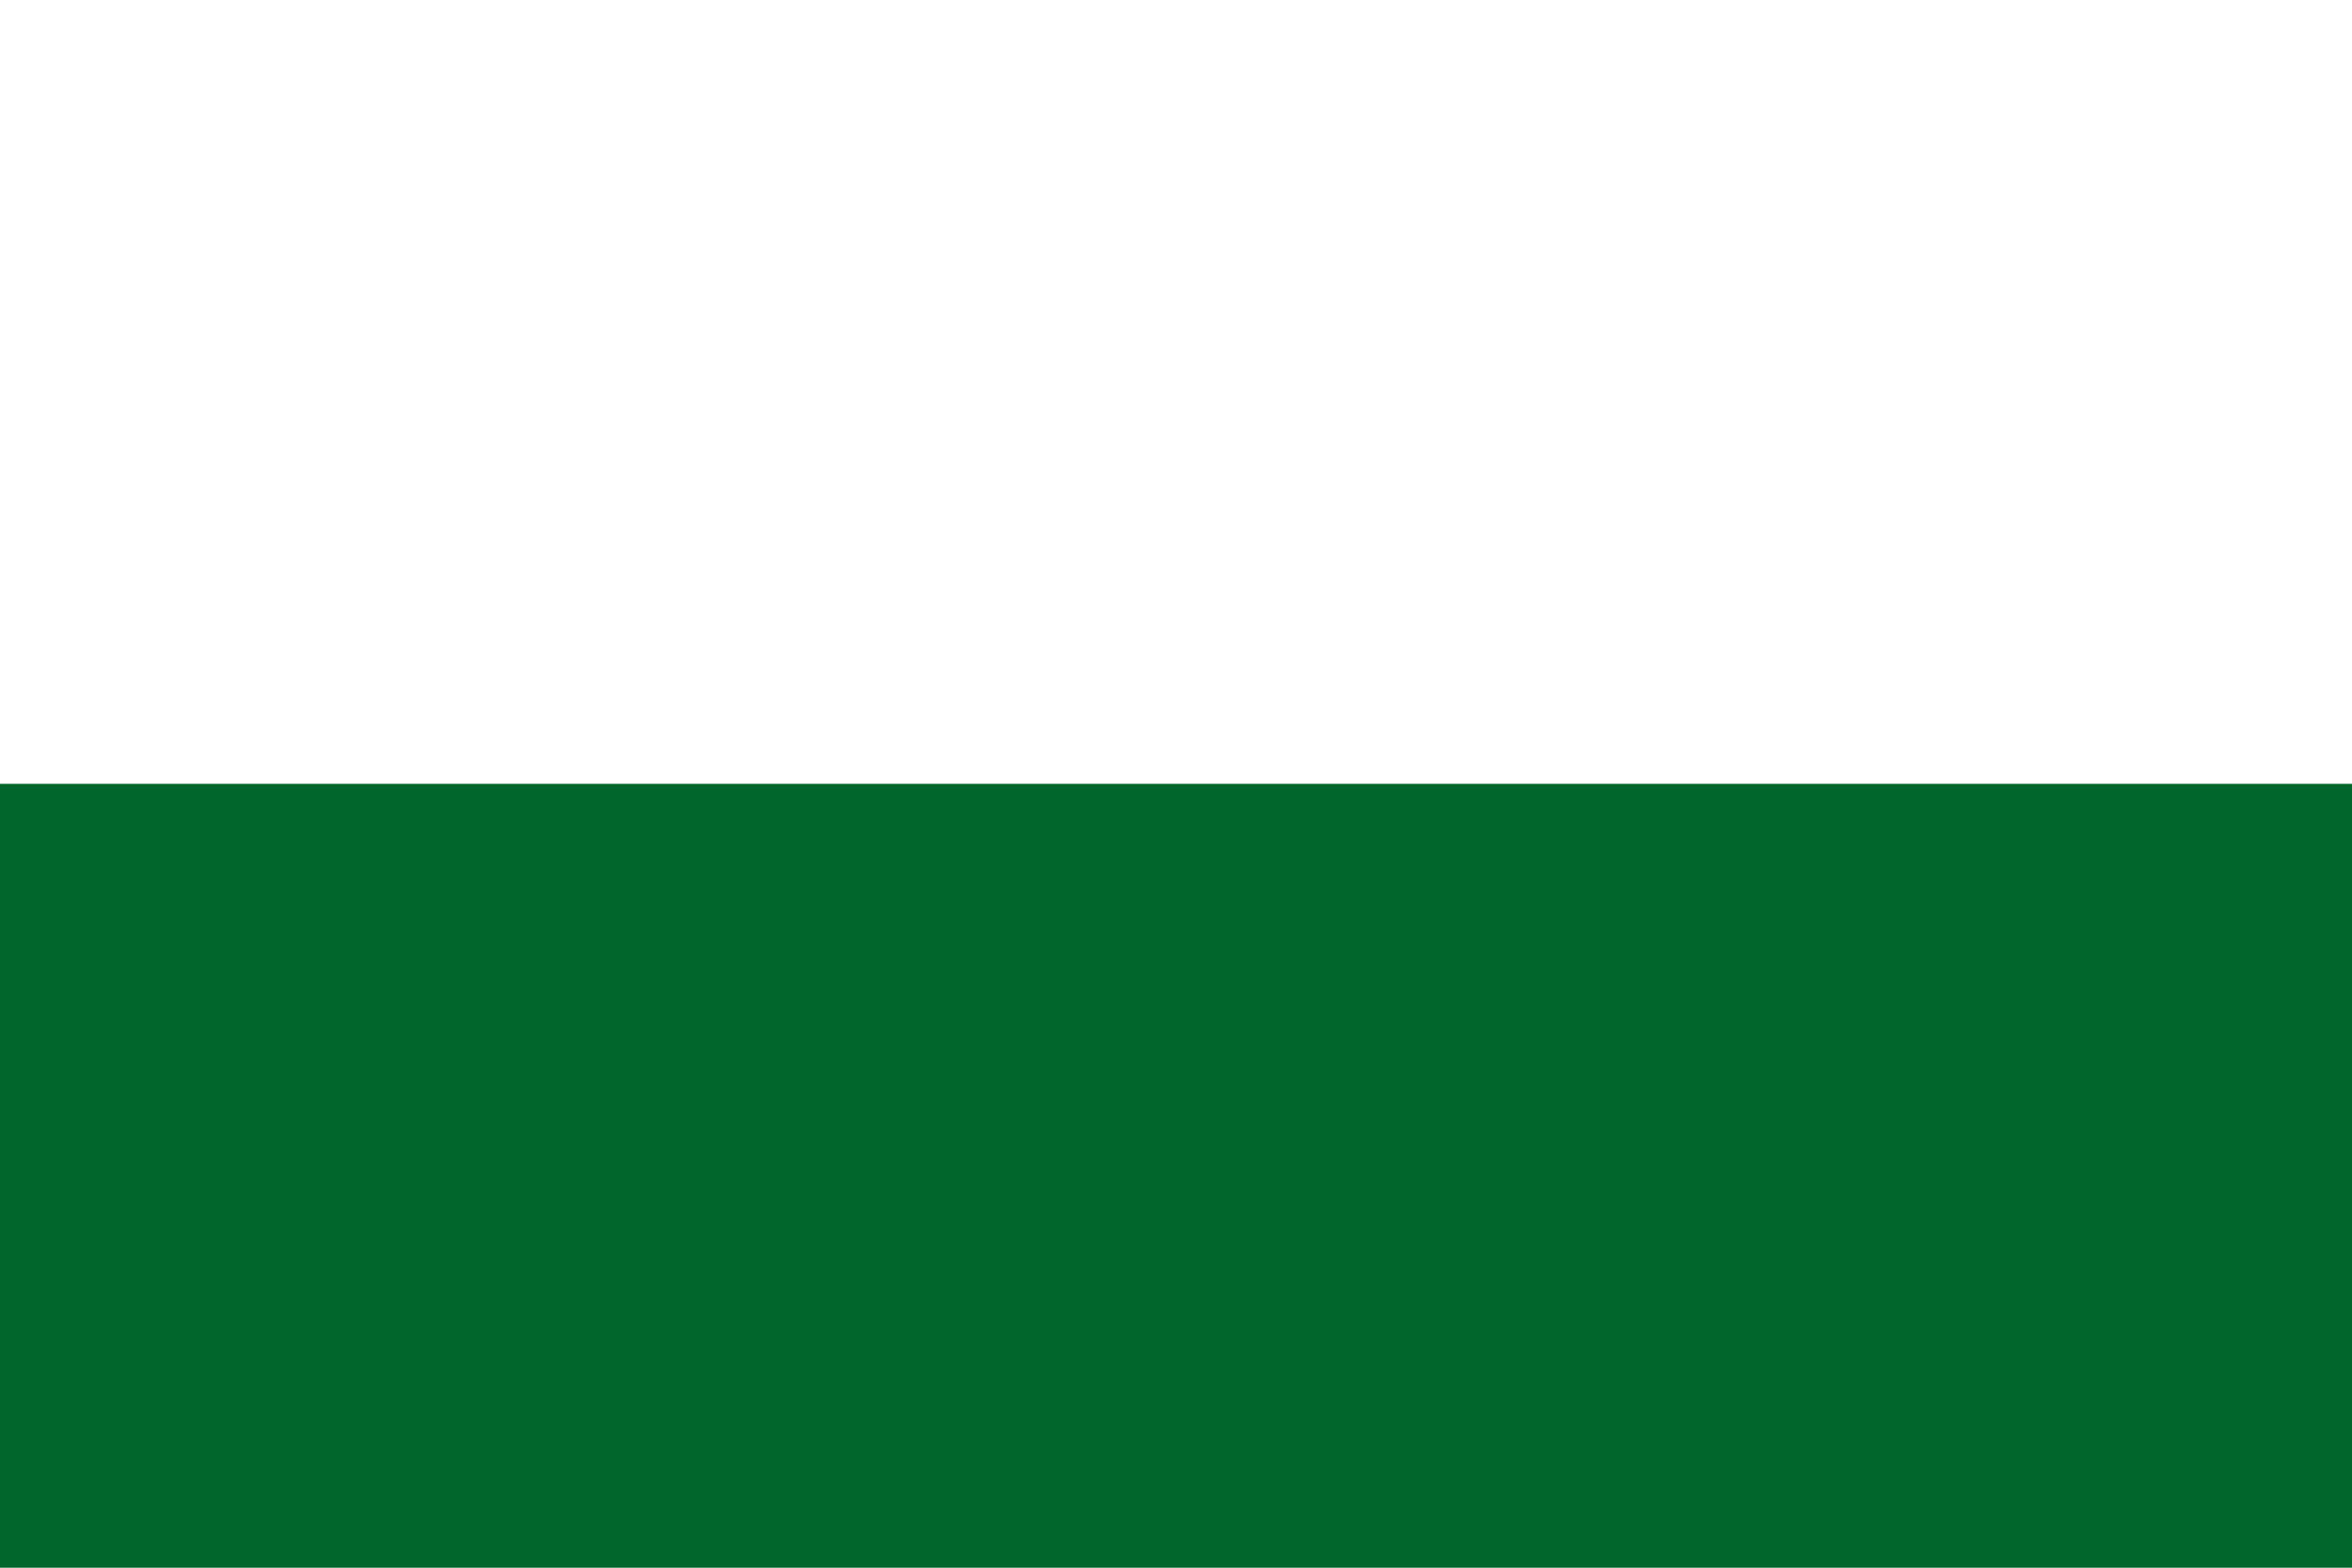
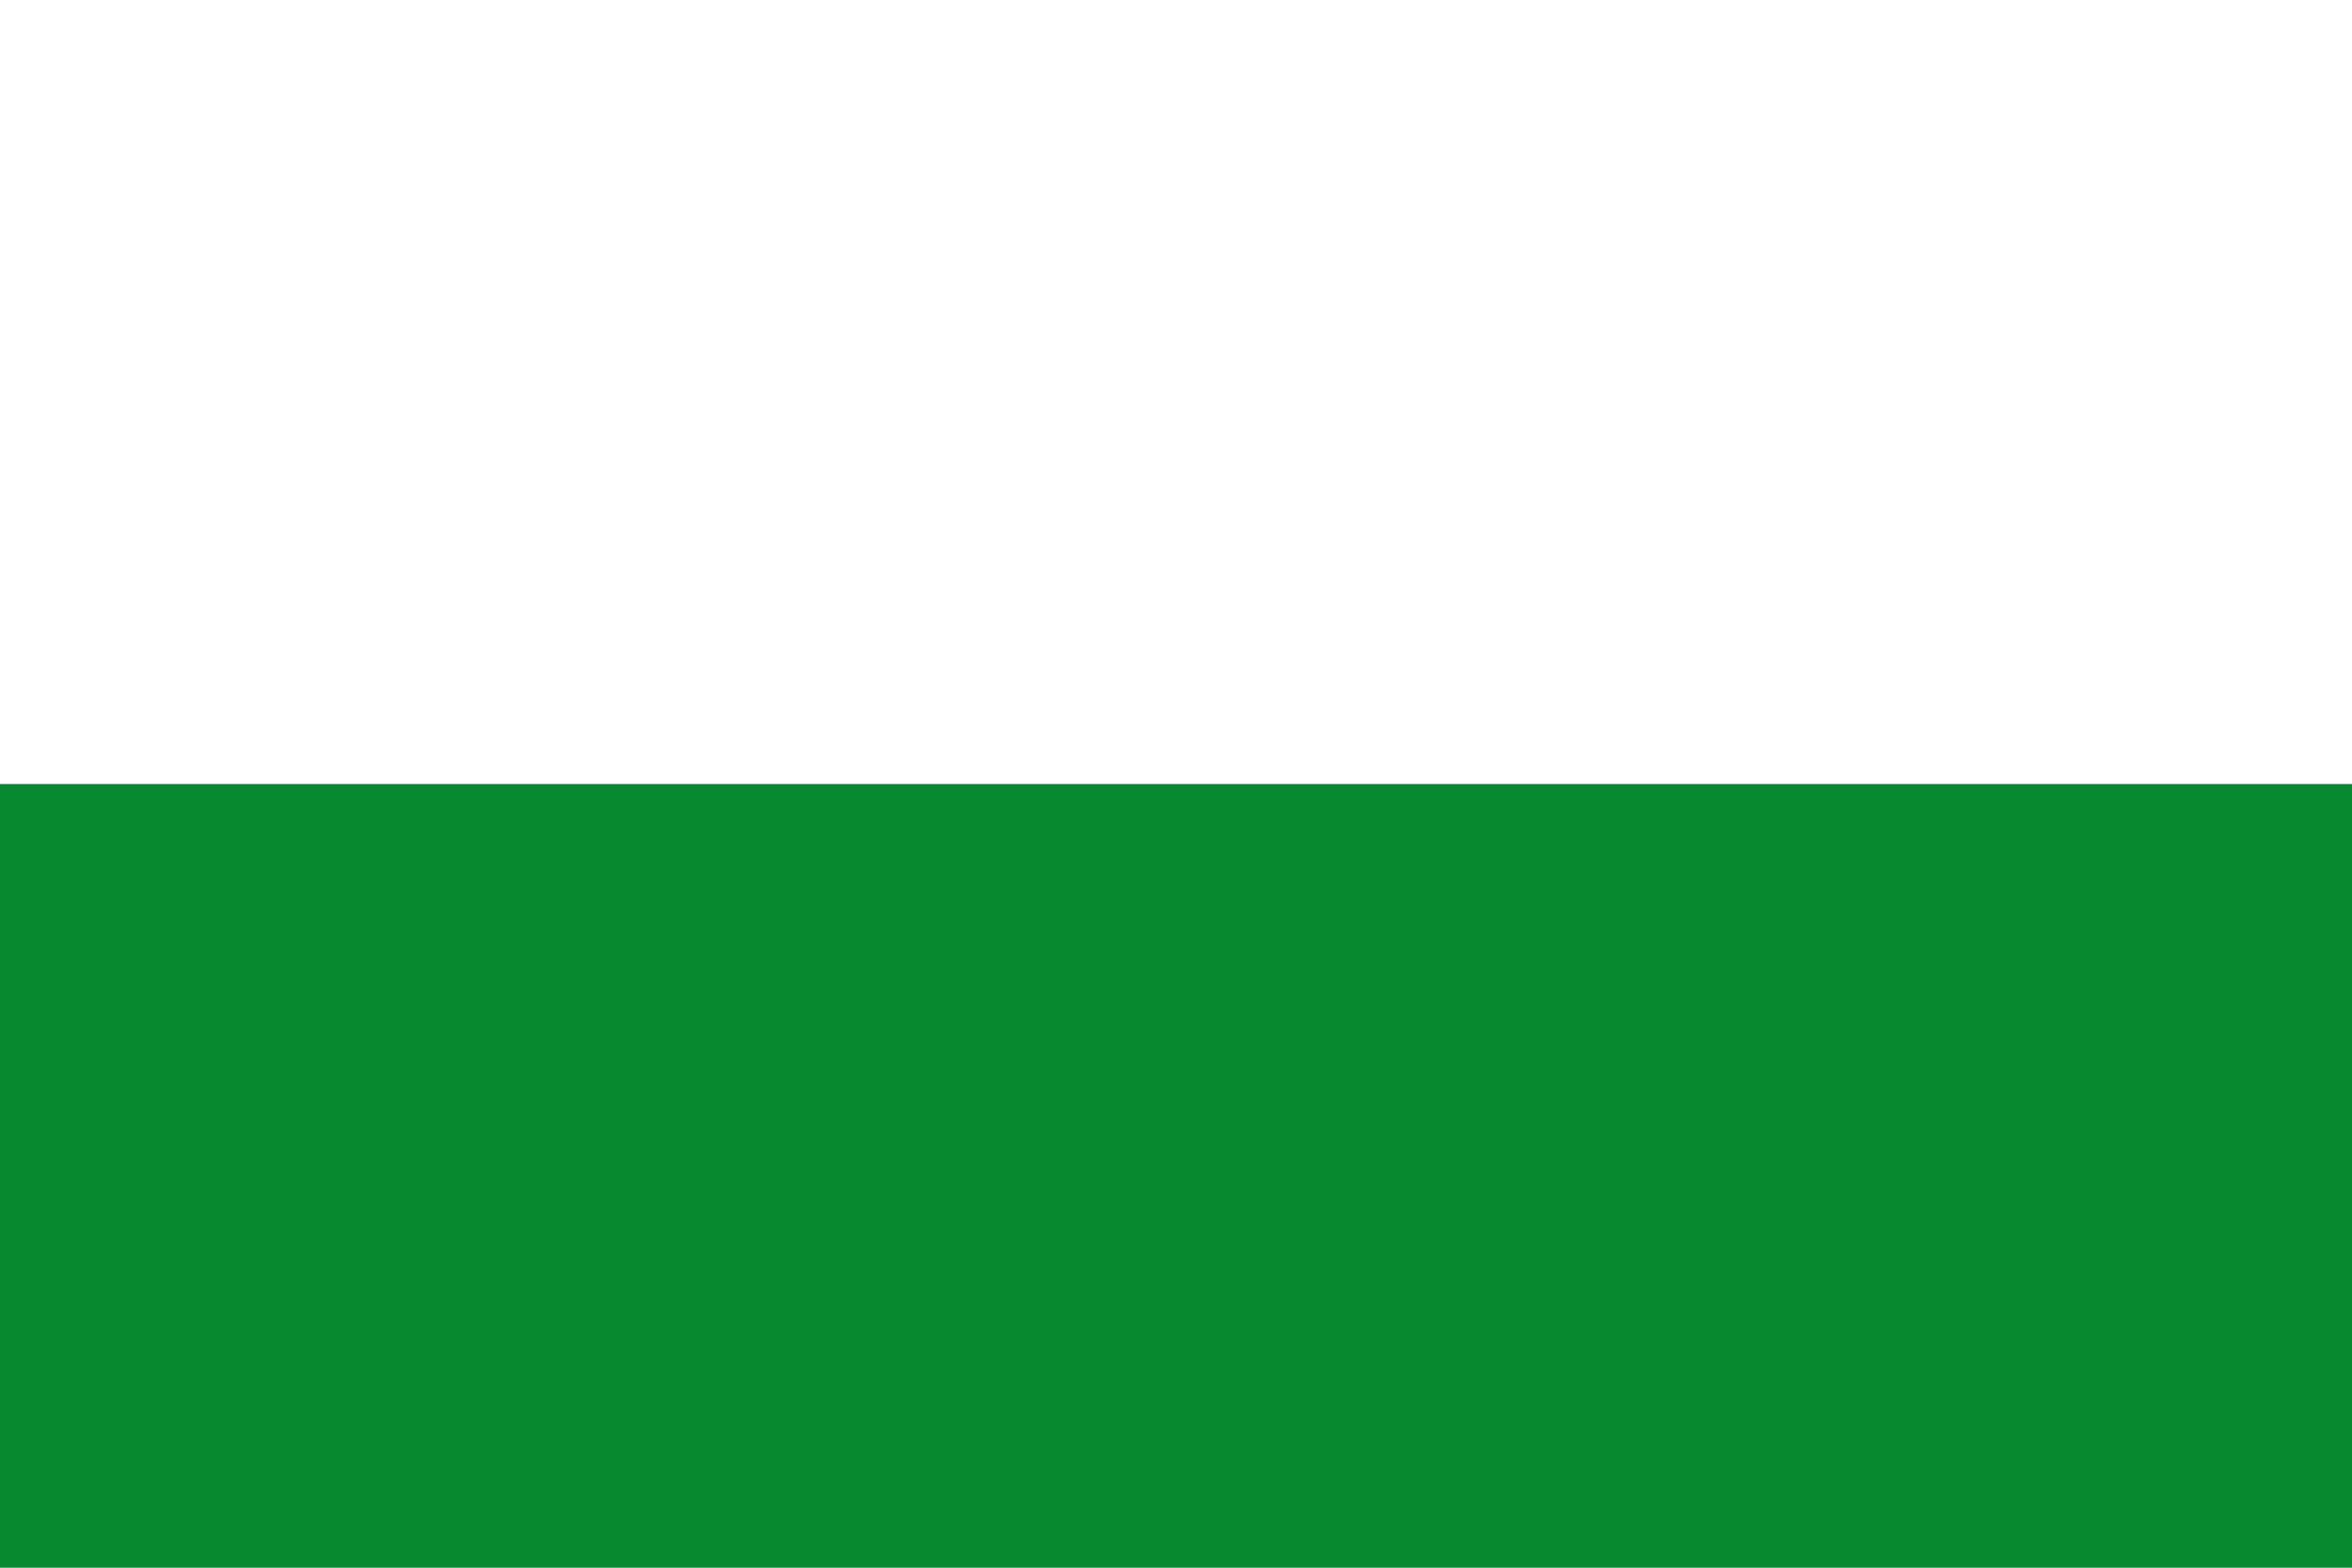
- <svg xmlns="http://www.w3.org/2000/svg" height="400" width="600">
-   <path d="m0 0h600v200h-600z" fill="#fff" />
-   <path d="m0 200h600v200h-600z" fill="#00662c" />
+ <svg xmlns="http://www.w3.org/2000/svg" width="900" height="600" id="Flag_of_Steiermark_state" version="1.1" xml:space="preserve">
+   <defs id="defs65610" />
+   <rect height="300" width="900" fill="#00662c" x="0" y="300" id="rect65407" style="fill:#078930" />
+   <rect height="300" width="900" fill="white" x="0" y="0" id="rect65409" />
</svg>
